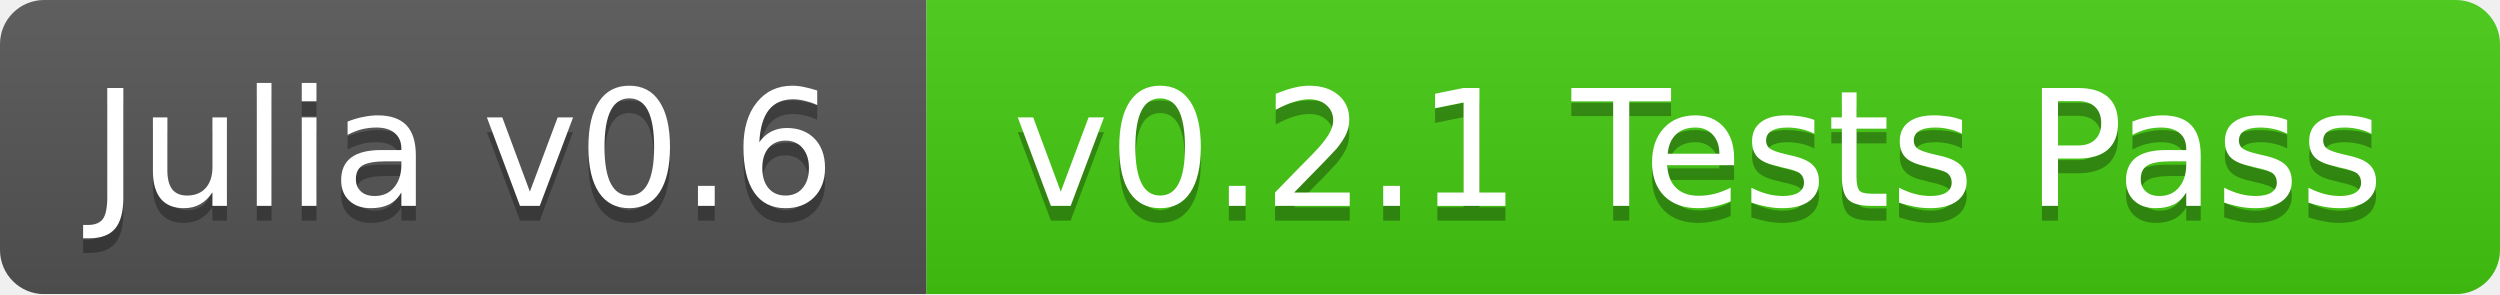
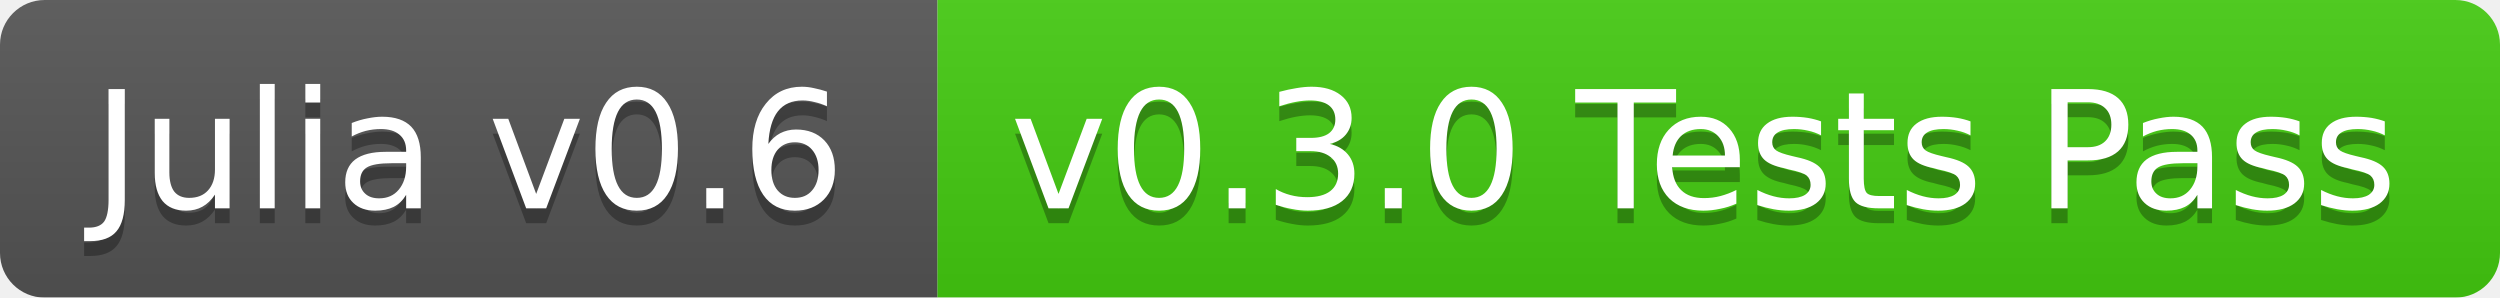
- <svg xmlns="http://www.w3.org/2000/svg" width="170" height="20">
+ <svg xmlns="http://www.w3.org/2000/svg" width="168" height="20">
  <linearGradient id="b" x2="0" y2="100%">
    <stop offset="0" stop-color="#bbb" stop-opacity=".1" />
    <stop offset="1" stop-opacity=".1" />
  </linearGradient>
  <mask id="a">
-     <rect width="170" height="20" rx="3" fill="#fff" />
+     <rect width="168" height="20" rx="3" fill="#fff" />
  </mask>
  <g mask="url(#a)">
    <path fill="#555" d="M0 0h63v20H0z" />
-     <path fill="#4c1" d="M63 0h107v20H63z" />
-     <path fill="url(#b)" d="M0 0h170v20H0z" />
+     <path fill="#4c1" d="M63 0h105v20H63z" />
+     <path fill="url(#b)" d="M0 0h168v20H0z" />
  </g>
  <g fill="#fff" text-anchor="middle" font-family="DejaVu Sans,Verdana,Geneva,sans-serif" font-size="11">
    <text x="31.5" y="15" fill="#010101" fill-opacity=".3">Julia v0.6</text>
    <text x="31.5" y="14">Julia v0.6</text>
-     <text x="115.5" y="15" fill="#010101" fill-opacity=".3">v0.2.1 Tests Pass</text>
-     <text x="115.5" y="14">v0.2.1 Tests Pass</text>
+     <text x="114.5" y="15" fill="#010101" fill-opacity=".3">v0.3.0 Tests Pass</text>
+     <text x="114.5" y="14">v0.3.0 Tests Pass</text>
  </g>
</svg>
